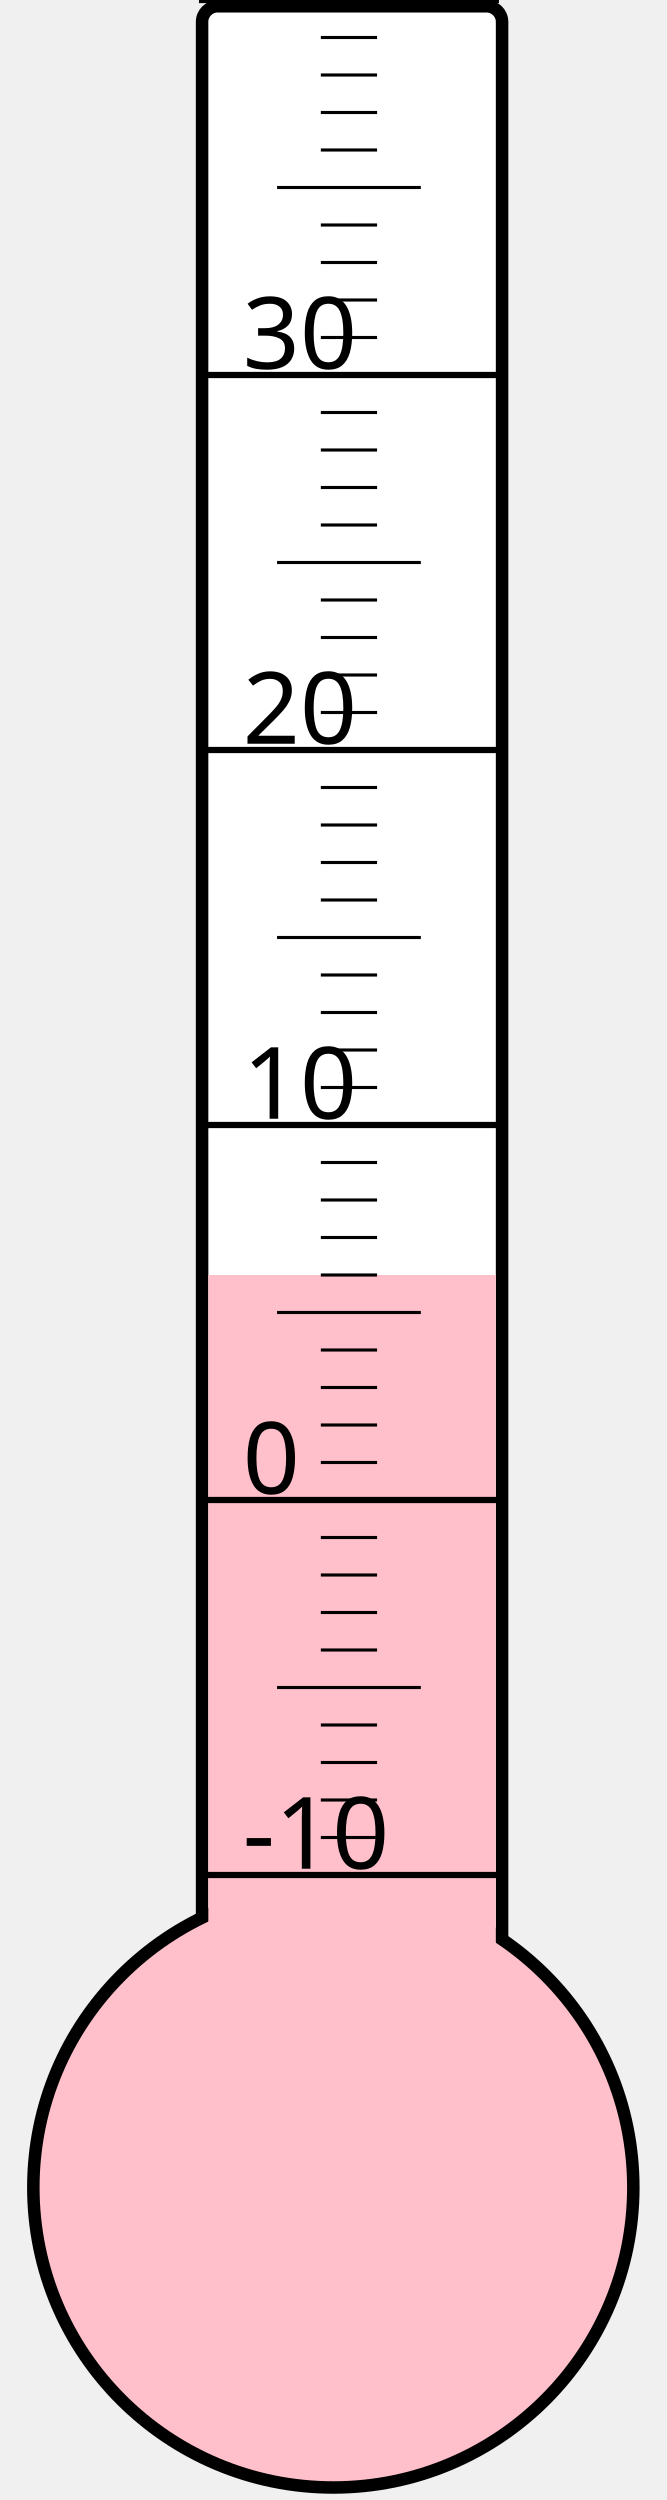
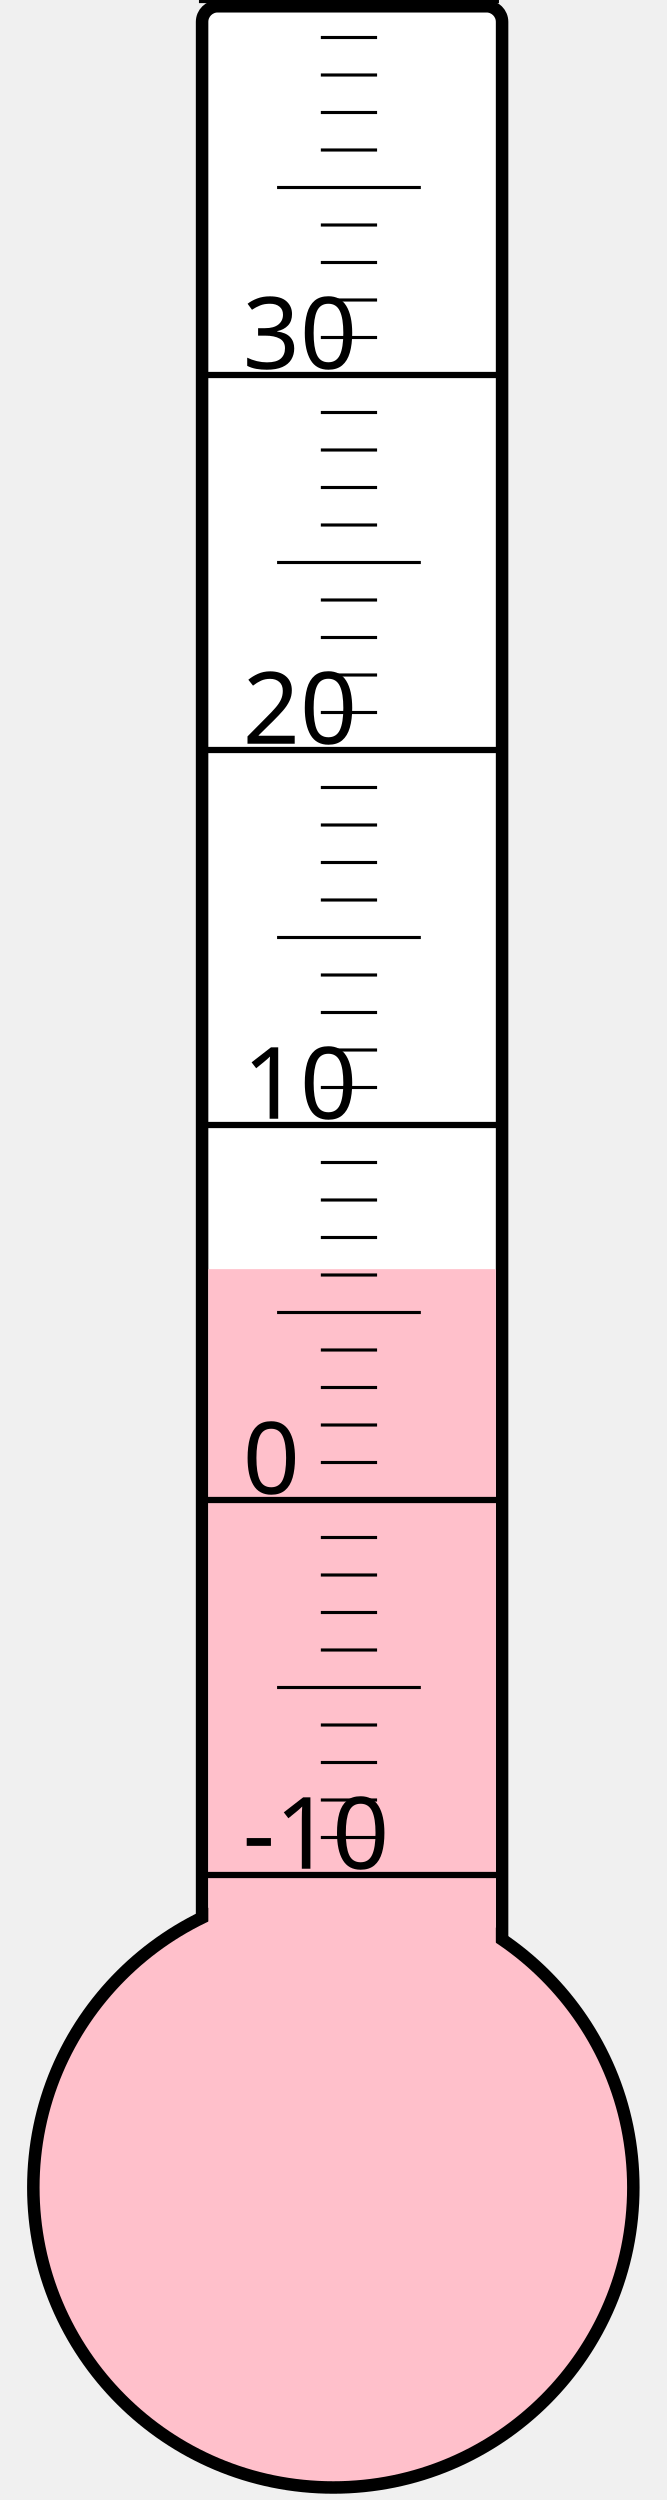
<svg xmlns="http://www.w3.org/2000/svg" width="40px" height="150px" viewBox="0 0 200 800">
  <rect width="200" height="800" x="0" y="0" style="fill: #ffffeb; fill-opacity: 0;" />
  <rect width="96" height="680" x="58" y="2" rx="5" ry="5" style="fill: white; fill-opacity: 1; stroke: black; stroke-width: 4;" />
  <circle cx="100" cy="700" r="96" style="fill: pink; stroke: black; stroke-width: 4;" />
-   <rect width="92" height="292.0" x="60" y="408.0" style="fill: pink; fill-opacity: 1; stroke-width: 0;" />
+   <rect width="92" height="293.875" x="60" y="406.125" style="fill: pink; fill-opacity: 1; stroke-width: 0;" />
  <text x="71" y="598" style="font-family: sans-serif; font-size: 24pt;">-10</text>
  <text x="71" y="478" style="font-family: sans-serif; font-size: 24pt;">0</text>
  <text x="71" y="358" style="font-family: sans-serif; font-size: 24pt;">10</text>
  <text x="71" y="238" style="font-family: sans-serif; font-size: 24pt;">20</text>
  <text x="71" y="118" style="font-family: sans-serif; font-size: 24pt;">30</text>
  <g style="stroke: black;">
    <line x1="57" y1="600" x2="153" y2="600" style="stroke-width: 2;" />
    <line x1="96" y1="588" x2="114" y2="588" style="stroke-width: 1;" />
    <line x1="96" y1="576" x2="114" y2="576" style="stroke-width: 1;" />
    <line x1="96" y1="564" x2="114" y2="564" style="stroke-width: 1;" />
    <line x1="96" y1="552" x2="114" y2="552" style="stroke-width: 1;" />
    <line x1="82" y1="540" x2="128" y2="540" style="stroke-width: 1;" />
    <line x1="96" y1="528" x2="114" y2="528" style="stroke-width: 1;" />
    <line x1="96" y1="516" x2="114" y2="516" style="stroke-width: 1;" />
    <line x1="96" y1="504" x2="114" y2="504" style="stroke-width: 1;" />
    <line x1="96" y1="492" x2="114" y2="492" style="stroke-width: 1;" />
    <line x1="57" y1="480" x2="153" y2="480" style="stroke-width: 2;" />
    <line x1="96" y1="468" x2="114" y2="468" style="stroke-width: 1;" />
    <line x1="96" y1="456" x2="114" y2="456" style="stroke-width: 1;" />
    <line x1="96" y1="444" x2="114" y2="444" style="stroke-width: 1;" />
    <line x1="96" y1="432" x2="114" y2="432" style="stroke-width: 1;" />
    <line x1="82" y1="420" x2="128" y2="420" style="stroke-width: 1;" />
    <line x1="96" y1="408" x2="114" y2="408" style="stroke-width: 1;" />
    <line x1="96" y1="396" x2="114" y2="396" style="stroke-width: 1;" />
    <line x1="96" y1="384" x2="114" y2="384" style="stroke-width: 1;" />
    <line x1="96" y1="372" x2="114" y2="372" style="stroke-width: 1;" />
    <line x1="57" y1="360" x2="153" y2="360" style="stroke-width: 2;" />
    <line x1="96" y1="348" x2="114" y2="348" style="stroke-width: 1;" />
    <line x1="96" y1="336" x2="114" y2="336" style="stroke-width: 1;" />
    <line x1="96" y1="324" x2="114" y2="324" style="stroke-width: 1;" />
    <line x1="96" y1="312" x2="114" y2="312" style="stroke-width: 1;" />
    <line x1="82" y1="300" x2="128" y2="300" style="stroke-width: 1;" />
    <line x1="96" y1="288" x2="114" y2="288" style="stroke-width: 1;" />
    <line x1="96" y1="276" x2="114" y2="276" style="stroke-width: 1;" />
    <line x1="96" y1="264" x2="114" y2="264" style="stroke-width: 1;" />
    <line x1="96" y1="252" x2="114" y2="252" style="stroke-width: 1;" />
    <line x1="57" y1="240" x2="153" y2="240" style="stroke-width: 2;" />
    <line x1="96" y1="228" x2="114" y2="228" style="stroke-width: 1;" />
    <line x1="96" y1="216" x2="114" y2="216" style="stroke-width: 1;" />
    <line x1="96" y1="204" x2="114" y2="204" style="stroke-width: 1;" />
    <line x1="96" y1="192" x2="114" y2="192" style="stroke-width: 1;" />
    <line x1="82" y1="180" x2="128" y2="180" style="stroke-width: 1;" />
    <line x1="96" y1="168" x2="114" y2="168" style="stroke-width: 1;" />
    <line x1="96" y1="156" x2="114" y2="156" style="stroke-width: 1;" />
    <line x1="96" y1="144" x2="114" y2="144" style="stroke-width: 1;" />
    <line x1="96" y1="132" x2="114" y2="132" style="stroke-width: 1;" />
    <line x1="57" y1="120" x2="153" y2="120" style="stroke-width: 2;" />
    <line x1="96" y1="108" x2="114" y2="108" style="stroke-width: 1;" />
    <line x1="96" y1="96" x2="114" y2="96" style="stroke-width: 1;" />
    <line x1="96" y1="84" x2="114" y2="84" style="stroke-width: 1;" />
    <line x1="96" y1="72" x2="114" y2="72" style="stroke-width: 1;" />
    <line x1="82" y1="60" x2="128" y2="60" style="stroke-width: 1;" />
    <line x1="96" y1="48" x2="114" y2="48" style="stroke-width: 1;" />
    <line x1="96" y1="36" x2="114" y2="36" style="stroke-width: 1;" />
    <line x1="96" y1="24" x2="114" y2="24" style="stroke-width: 1;" />
    <line x1="96" y1="12" x2="114" y2="12" style="stroke-width: 1;" />
    <line x1="57" y1="0" x2="153" y2="0" style="stroke-width: 2;" />
  </g>
</svg>
